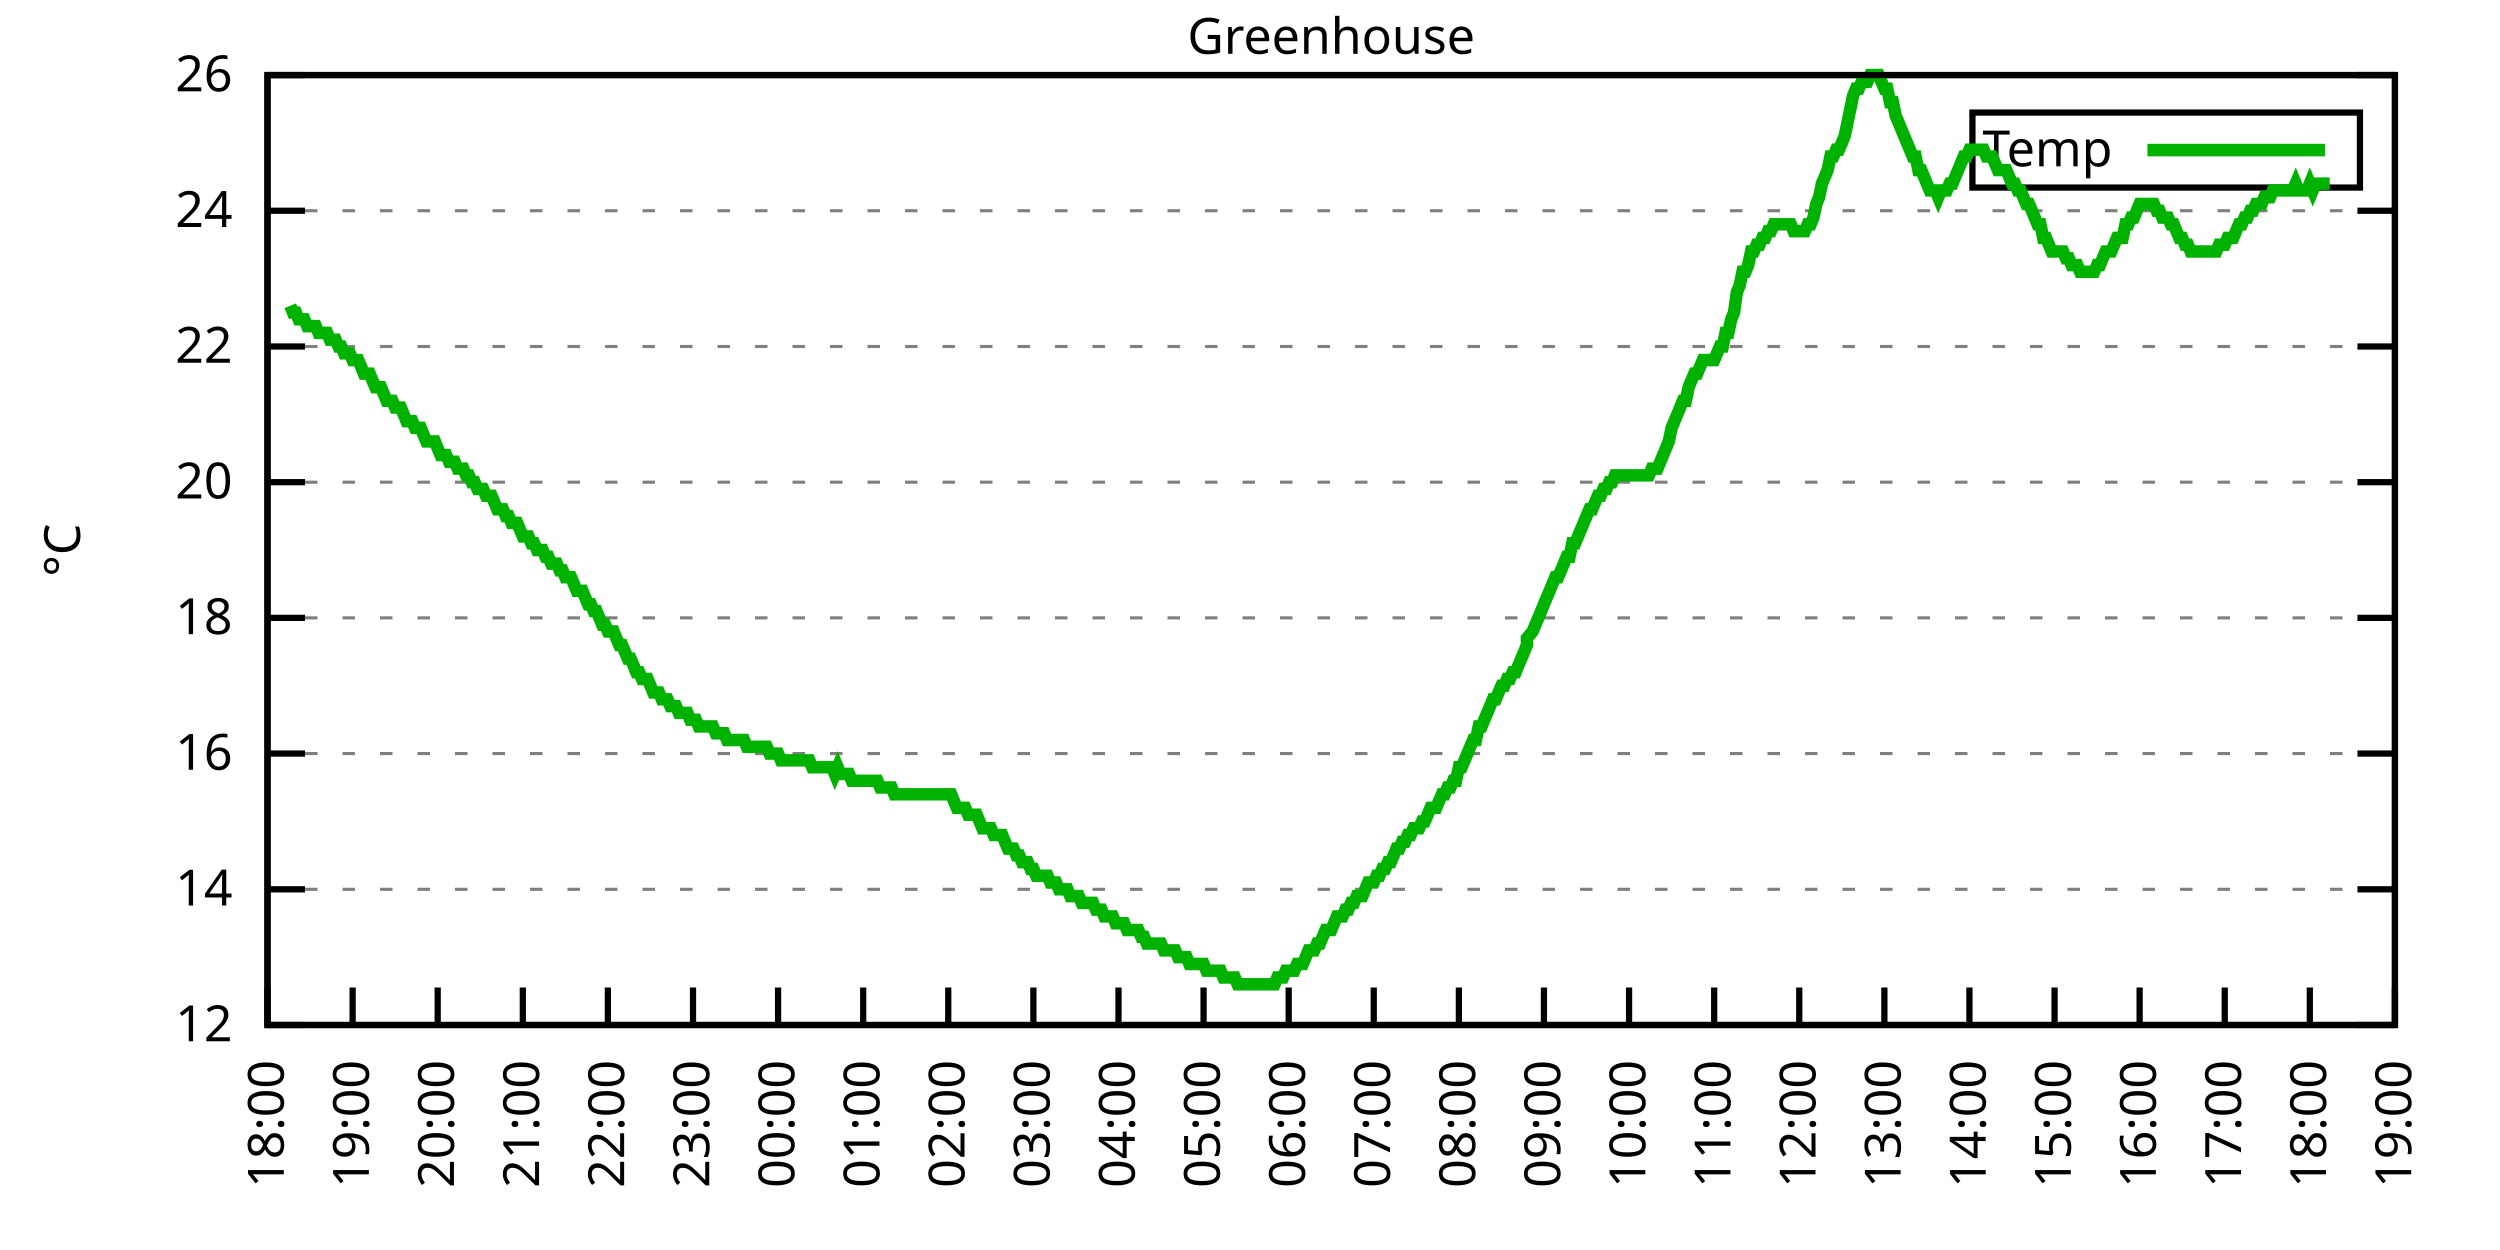
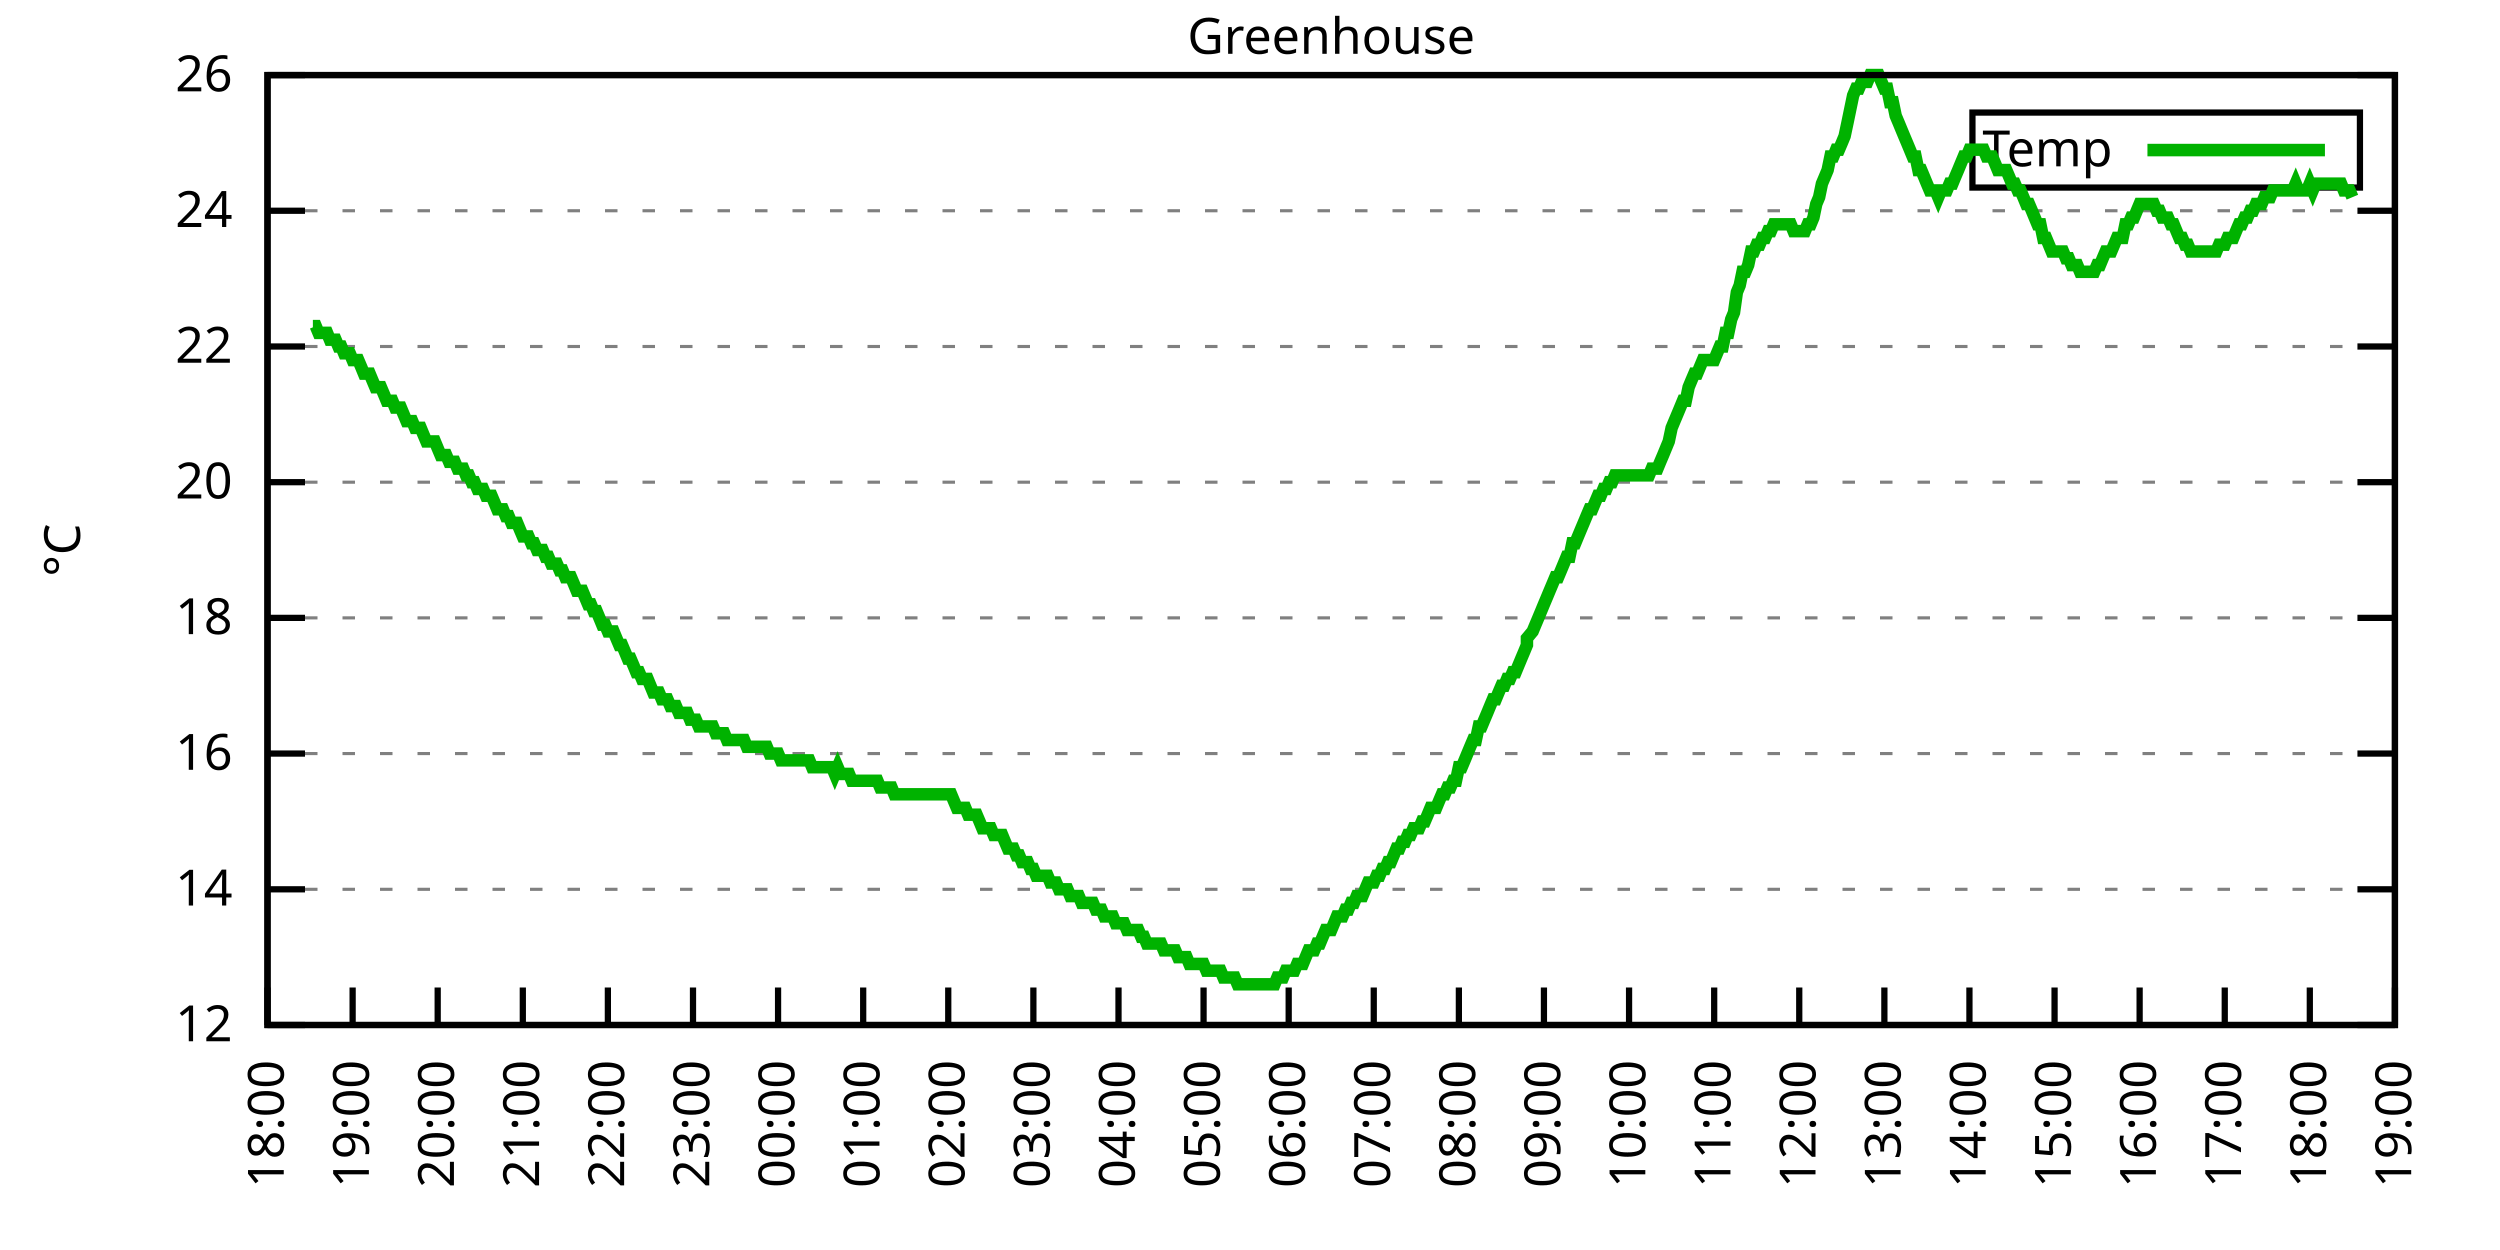
<svg xmlns="http://www.w3.org/2000/svg" xmlns:xlink="http://www.w3.org/1999/xlink" width="400" height="200" viewBox="0 0 400 200">
  <g id="gnuplot_canvas">
    <rect x="0" y="0" width="400" height="200" fill="none" />
    <defs>
      <circle id="gpDot" r="0.5" stroke-width="0.5" stroke="currentColor" />
      <path id="gpPt0" stroke-width="0.333" stroke="currentColor" d="M-1,0 h2 M0,-1 v2" />
      <path id="gpPt1" stroke-width="0.333" stroke="currentColor" d="M-1,-1 L1,1 M1,-1 L-1,1" />
      <path id="gpPt2" stroke-width="0.333" stroke="currentColor" d="M-1,0 L1,0 M0,-1 L0,1 M-1,-1 L1,1 M-1,1 L1,-1" />
      <rect id="gpPt3" stroke-width="0.333" stroke="currentColor" x="-1" y="-1" width="2" height="2" />
      <rect id="gpPt4" stroke-width="0.333" stroke="currentColor" fill="currentColor" x="-1" y="-1" width="2" height="2" />
      <circle id="gpPt5" stroke-width="0.333" stroke="currentColor" cx="0" cy="0" r="1" />
      <use xlink:href="#gpPt5" id="gpPt6" fill="currentColor" stroke="none" />
      <path id="gpPt7" stroke-width="0.333" stroke="currentColor" d="M0,-1.33 L-1.33,0.67 L1.33,0.67 z" />
      <use xlink:href="#gpPt7" id="gpPt8" fill="currentColor" stroke="none" />
      <use xlink:href="#gpPt7" id="gpPt9" stroke="currentColor" transform="rotate(180)" />
      <use xlink:href="#gpPt9" id="gpPt10" fill="currentColor" stroke="none" />
      <use xlink:href="#gpPt3" id="gpPt11" stroke="currentColor" transform="rotate(45)" />
      <use xlink:href="#gpPt11" id="gpPt12" fill="currentColor" stroke="none" />
      <path id="gpPt13" stroke-width="0.333" stroke="currentColor" d="M0,1.330 L1.265,0.411 L0.782,-1.067 L-0.782,-1.076 L-1.265,0.411 z" />
      <use xlink:href="#gpPt13" id="gpPt14" fill="currentColor" stroke="none" />
      <filter id="textbox" filterUnits="objectBoundingBox" x="0" y="0" height="1" width="1">
        <feFlood flood-color="white" flood-opacity="1" result="bgnd" />
        <feComposite in="SourceGraphic" in2="bgnd" operator="atop" />
      </filter>
      <filter id="greybox" filterUnits="objectBoundingBox" x="0" y="0" height="1" width="1">
        <feFlood flood-color="lightgrey" flood-opacity="1" result="grey" />
        <feComposite in="SourceGraphic" in2="grey" operator="atop" />
      </filter>
    </defs>
    <g fill="none" color="white" stroke="currentColor" stroke-width="1.00" stroke-linecap="butt" stroke-linejoin="miter">
</g>
    <g fill="none" color="black" stroke="currentColor" stroke-width="1.00" stroke-linecap="butt" stroke-linejoin="miter">
      <g stroke="none" shape-rendering="crispEdges">
        <polygon fill="rgb(255, 255, 255)" points="42.80,164.00 383.18,164.00 383.18,12.02 42.80,12.02 " />
      </g>
    </g>
    <g fill="none" color="black" stroke="currentColor" stroke-width="1.00" stroke-linecap="butt" stroke-linejoin="miter">
</g>
    <g fill="none" color="black" stroke="black" stroke-width="0.50" stroke-linecap="butt" stroke-linejoin="miter">
</g>
    <g fill="none" color="gray" stroke="currentColor" stroke-width="0.50" stroke-linecap="butt" stroke-linejoin="miter">
      <path stroke="gray" stroke-dasharray="2,4" class="gridline" d="M42.80,164.00 L383.19,164.00  " />
    </g>
    <g fill="none" color="gray" stroke="gray" stroke-width="1.00" stroke-linecap="butt" stroke-linejoin="miter">
</g>
    <g fill="none" color="black" stroke="currentColor" stroke-width="1.00" stroke-linecap="butt" stroke-linejoin="miter">
      <path stroke="black" d="M42.80,164.00 L48.80,164.00 M383.19,164.00 L377.19,164.00  " />
      <g transform="translate(37.20,166.60)" stroke="none" fill="black" font-family="Sans" font-size="8.00" text-anchor="end">
        <text>
          <tspan font-family="Sans"> 12</tspan>
        </text>
      </g>
    </g>
    <g fill="none" color="black" stroke="currentColor" stroke-width="1.00" stroke-linecap="butt" stroke-linejoin="miter">
</g>
    <g fill="none" color="black" stroke="black" stroke-width="0.50" stroke-linecap="butt" stroke-linejoin="miter">
</g>
    <g fill="none" color="gray" stroke="currentColor" stroke-width="0.50" stroke-linecap="butt" stroke-linejoin="miter">
      <path stroke="gray" stroke-dasharray="2,4" class="gridline" d="M42.80,142.29 L383.19,142.29  " />
    </g>
    <g fill="none" color="gray" stroke="gray" stroke-width="1.00" stroke-linecap="butt" stroke-linejoin="miter">
</g>
    <g fill="none" color="black" stroke="currentColor" stroke-width="1.00" stroke-linecap="butt" stroke-linejoin="miter">
      <path stroke="black" d="M42.80,142.29 L48.80,142.29 M383.19,142.29 L377.19,142.29  " />
      <g transform="translate(37.20,144.89)" stroke="none" fill="black" font-family="Sans" font-size="8.00" text-anchor="end">
        <text>
          <tspan font-family="Sans"> 14</tspan>
        </text>
      </g>
    </g>
    <g fill="none" color="black" stroke="currentColor" stroke-width="1.00" stroke-linecap="butt" stroke-linejoin="miter">
</g>
    <g fill="none" color="black" stroke="black" stroke-width="0.50" stroke-linecap="butt" stroke-linejoin="miter">
</g>
    <g fill="none" color="gray" stroke="currentColor" stroke-width="0.50" stroke-linecap="butt" stroke-linejoin="miter">
      <path stroke="gray" stroke-dasharray="2,4" class="gridline" d="M42.80,120.57 L383.19,120.57  " />
    </g>
    <g fill="none" color="gray" stroke="gray" stroke-width="1.00" stroke-linecap="butt" stroke-linejoin="miter">
</g>
    <g fill="none" color="black" stroke="currentColor" stroke-width="1.00" stroke-linecap="butt" stroke-linejoin="miter">
      <path stroke="black" d="M42.80,120.57 L48.80,120.57 M383.19,120.57 L377.19,120.57  " />
      <g transform="translate(37.20,123.17)" stroke="none" fill="black" font-family="Sans" font-size="8.00" text-anchor="end">
        <text>
          <tspan font-family="Sans"> 16</tspan>
        </text>
      </g>
    </g>
    <g fill="none" color="black" stroke="currentColor" stroke-width="1.00" stroke-linecap="butt" stroke-linejoin="miter">
</g>
    <g fill="none" color="black" stroke="black" stroke-width="0.50" stroke-linecap="butt" stroke-linejoin="miter">
</g>
    <g fill="none" color="gray" stroke="currentColor" stroke-width="0.50" stroke-linecap="butt" stroke-linejoin="miter">
      <path stroke="gray" stroke-dasharray="2,4" class="gridline" d="M42.80,98.86 L383.19,98.86  " />
    </g>
    <g fill="none" color="gray" stroke="gray" stroke-width="1.00" stroke-linecap="butt" stroke-linejoin="miter">
</g>
    <g fill="none" color="black" stroke="currentColor" stroke-width="1.00" stroke-linecap="butt" stroke-linejoin="miter">
      <path stroke="black" d="M42.80,98.86 L48.80,98.86 M383.19,98.86 L377.19,98.86  " />
      <g transform="translate(37.20,101.46)" stroke="none" fill="black" font-family="Sans" font-size="8.00" text-anchor="end">
        <text>
          <tspan font-family="Sans"> 18</tspan>
        </text>
      </g>
    </g>
    <g fill="none" color="black" stroke="currentColor" stroke-width="1.00" stroke-linecap="butt" stroke-linejoin="miter">
</g>
    <g fill="none" color="black" stroke="black" stroke-width="0.50" stroke-linecap="butt" stroke-linejoin="miter">
</g>
    <g fill="none" color="gray" stroke="currentColor" stroke-width="0.50" stroke-linecap="butt" stroke-linejoin="miter">
      <path stroke="gray" stroke-dasharray="2,4" class="gridline" d="M42.80,77.15 L383.19,77.15  " />
    </g>
    <g fill="none" color="gray" stroke="gray" stroke-width="1.00" stroke-linecap="butt" stroke-linejoin="miter">
</g>
    <g fill="none" color="black" stroke="currentColor" stroke-width="1.00" stroke-linecap="butt" stroke-linejoin="miter">
      <path stroke="black" d="M42.80,77.15 L48.80,77.15 M383.19,77.15 L377.19,77.15  " />
      <g transform="translate(37.20,79.75)" stroke="none" fill="black" font-family="Sans" font-size="8.00" text-anchor="end">
        <text>
          <tspan font-family="Sans"> 20</tspan>
        </text>
      </g>
    </g>
    <g fill="none" color="black" stroke="currentColor" stroke-width="1.00" stroke-linecap="butt" stroke-linejoin="miter">
</g>
    <g fill="none" color="black" stroke="black" stroke-width="0.50" stroke-linecap="butt" stroke-linejoin="miter">
</g>
    <g fill="none" color="gray" stroke="currentColor" stroke-width="0.50" stroke-linecap="butt" stroke-linejoin="miter">
      <path stroke="gray" stroke-dasharray="2,4" class="gridline" d="M42.80,55.44 L383.19,55.44  " />
    </g>
    <g fill="none" color="gray" stroke="gray" stroke-width="1.00" stroke-linecap="butt" stroke-linejoin="miter">
</g>
    <g fill="none" color="black" stroke="currentColor" stroke-width="1.00" stroke-linecap="butt" stroke-linejoin="miter">
      <path stroke="black" d="M42.80,55.44 L48.80,55.44 M383.19,55.44 L377.19,55.44  " />
      <g transform="translate(37.20,58.04)" stroke="none" fill="black" font-family="Sans" font-size="8.00" text-anchor="end">
        <text>
          <tspan font-family="Sans"> 22</tspan>
        </text>
      </g>
    </g>
    <g fill="none" color="black" stroke="currentColor" stroke-width="1.00" stroke-linecap="butt" stroke-linejoin="miter">
</g>
    <g fill="none" color="black" stroke="black" stroke-width="0.50" stroke-linecap="butt" stroke-linejoin="miter">
</g>
    <g fill="none" color="gray" stroke="currentColor" stroke-width="0.50" stroke-linecap="butt" stroke-linejoin="miter">
      <path stroke="gray" stroke-dasharray="2,4" class="gridline" d="M42.80,33.72 L383.19,33.72  " />
    </g>
    <g fill="none" color="gray" stroke="gray" stroke-width="1.00" stroke-linecap="butt" stroke-linejoin="miter">
</g>
    <g fill="none" color="black" stroke="currentColor" stroke-width="1.00" stroke-linecap="butt" stroke-linejoin="miter">
      <path stroke="black" d="M42.80,33.72 L48.80,33.72 M383.19,33.72 L377.19,33.72  " />
      <g transform="translate(37.20,36.32)" stroke="none" fill="black" font-family="Sans" font-size="8.00" text-anchor="end">
        <text>
          <tspan font-family="Sans"> 24</tspan>
        </text>
      </g>
    </g>
    <g fill="none" color="black" stroke="currentColor" stroke-width="1.00" stroke-linecap="butt" stroke-linejoin="miter">
</g>
    <g fill="none" color="black" stroke="black" stroke-width="0.50" stroke-linecap="butt" stroke-linejoin="miter">
</g>
    <g fill="none" color="gray" stroke="currentColor" stroke-width="0.50" stroke-linecap="butt" stroke-linejoin="miter">
      <path stroke="gray" stroke-dasharray="2,4" class="gridline" d="M42.80,12.01 L383.19,12.01  " />
    </g>
    <g fill="none" color="gray" stroke="gray" stroke-width="1.00" stroke-linecap="butt" stroke-linejoin="miter">
</g>
    <g fill="none" color="black" stroke="currentColor" stroke-width="1.00" stroke-linecap="butt" stroke-linejoin="miter">
      <path stroke="black" d="M42.80,12.01 L48.80,12.01 M383.19,12.01 L377.19,12.01  " />
      <g transform="translate(37.20,14.61)" stroke="none" fill="black" font-family="Sans" font-size="8.00" text-anchor="end">
        <text>
          <tspan font-family="Sans"> 26</tspan>
        </text>
      </g>
    </g>
    <g fill="none" color="black" stroke="currentColor" stroke-width="1.00" stroke-linecap="butt" stroke-linejoin="miter">
      <path stroke="black" d="M42.80,164.00 L42.80,158.00  " />
      <g transform="translate(45.40,169.60) rotate(270.00)" stroke="none" fill="black" font-family="Sans" font-size="8.00" text-anchor="end">
        <text>
          <tspan font-family="Sans">18:00</tspan>
        </text>
      </g>
    </g>
    <g fill="none" color="black" stroke="currentColor" stroke-width="1.00" stroke-linecap="butt" stroke-linejoin="miter">
      <path stroke="black" d="M56.42,164.00 L56.42,158.00  " />
      <g transform="translate(59.02,169.60) rotate(270.00)" stroke="none" fill="black" font-family="Sans" font-size="8.00" text-anchor="end">
        <text>
          <tspan font-family="Sans">19:00</tspan>
        </text>
      </g>
    </g>
    <g fill="none" color="black" stroke="currentColor" stroke-width="1.00" stroke-linecap="butt" stroke-linejoin="miter">
      <path stroke="black" d="M70.03,164.00 L70.03,158.00  " />
      <g transform="translate(72.63,169.60) rotate(270.00)" stroke="none" fill="black" font-family="Sans" font-size="8.00" text-anchor="end">
        <text>
          <tspan font-family="Sans">20:00</tspan>
        </text>
      </g>
    </g>
    <g fill="none" color="black" stroke="currentColor" stroke-width="1.00" stroke-linecap="butt" stroke-linejoin="miter">
      <path stroke="black" d="M83.65,164.00 L83.65,158.00  " />
      <g transform="translate(86.25,169.60) rotate(270.00)" stroke="none" fill="black" font-family="Sans" font-size="8.00" text-anchor="end">
        <text>
          <tspan font-family="Sans">21:00</tspan>
        </text>
      </g>
    </g>
    <g fill="none" color="black" stroke="currentColor" stroke-width="1.00" stroke-linecap="butt" stroke-linejoin="miter">
      <path stroke="black" d="M97.26,164.00 L97.26,158.00  " />
      <g transform="translate(99.86,169.60) rotate(270.00)" stroke="none" fill="black" font-family="Sans" font-size="8.00" text-anchor="end">
        <text>
          <tspan font-family="Sans">22:00</tspan>
        </text>
      </g>
    </g>
    <g fill="none" color="black" stroke="currentColor" stroke-width="1.00" stroke-linecap="butt" stroke-linejoin="miter">
      <path stroke="black" d="M110.88,164.00 L110.88,158.00  " />
      <g transform="translate(113.48,169.60) rotate(270.00)" stroke="none" fill="black" font-family="Sans" font-size="8.00" text-anchor="end">
        <text>
          <tspan font-family="Sans">23:00</tspan>
        </text>
      </g>
    </g>
    <g fill="none" color="black" stroke="currentColor" stroke-width="1.00" stroke-linecap="butt" stroke-linejoin="miter">
      <path stroke="black" d="M124.49,164.00 L124.49,158.00  " />
      <g transform="translate(127.09,169.60) rotate(270.00)" stroke="none" fill="black" font-family="Sans" font-size="8.00" text-anchor="end">
        <text>
          <tspan font-family="Sans">00:00</tspan>
        </text>
      </g>
    </g>
    <g fill="none" color="black" stroke="currentColor" stroke-width="1.00" stroke-linecap="butt" stroke-linejoin="miter">
      <path stroke="black" d="M138.11,164.00 L138.11,158.00  " />
      <g transform="translate(140.71,169.60) rotate(270.00)" stroke="none" fill="black" font-family="Sans" font-size="8.00" text-anchor="end">
        <text>
          <tspan font-family="Sans">01:00</tspan>
        </text>
      </g>
    </g>
    <g fill="none" color="black" stroke="currentColor" stroke-width="1.00" stroke-linecap="butt" stroke-linejoin="miter">
      <path stroke="black" d="M151.72,164.00 L151.72,158.00  " />
      <g transform="translate(154.32,169.60) rotate(270.00)" stroke="none" fill="black" font-family="Sans" font-size="8.00" text-anchor="end">
        <text>
          <tspan font-family="Sans">02:00</tspan>
        </text>
      </g>
    </g>
    <g fill="none" color="black" stroke="currentColor" stroke-width="1.00" stroke-linecap="butt" stroke-linejoin="miter">
      <path stroke="black" d="M165.34,164.00 L165.34,158.00  " />
      <g transform="translate(167.94,169.60) rotate(270.00)" stroke="none" fill="black" font-family="Sans" font-size="8.00" text-anchor="end">
        <text>
          <tspan font-family="Sans">03:00</tspan>
        </text>
      </g>
    </g>
    <g fill="none" color="black" stroke="currentColor" stroke-width="1.00" stroke-linecap="butt" stroke-linejoin="miter">
      <path stroke="black" d="M178.96,164.00 L178.96,158.00  " />
      <g transform="translate(181.56,169.60) rotate(270.00)" stroke="none" fill="black" font-family="Sans" font-size="8.00" text-anchor="end">
        <text>
          <tspan font-family="Sans">04:00</tspan>
        </text>
      </g>
    </g>
    <g fill="none" color="black" stroke="currentColor" stroke-width="1.00" stroke-linecap="butt" stroke-linejoin="miter">
      <path stroke="black" d="M192.57,164.00 L192.57,158.00  " />
      <g transform="translate(195.17,169.60) rotate(270.00)" stroke="none" fill="black" font-family="Sans" font-size="8.00" text-anchor="end">
        <text>
          <tspan font-family="Sans">05:00</tspan>
        </text>
      </g>
    </g>
    <g fill="none" color="black" stroke="currentColor" stroke-width="1.00" stroke-linecap="butt" stroke-linejoin="miter">
      <path stroke="black" d="M206.19,164.00 L206.19,158.00  " />
      <g transform="translate(208.79,169.60) rotate(270.00)" stroke="none" fill="black" font-family="Sans" font-size="8.00" text-anchor="end">
        <text>
          <tspan font-family="Sans">06:00</tspan>
        </text>
      </g>
    </g>
    <g fill="none" color="black" stroke="currentColor" stroke-width="1.00" stroke-linecap="butt" stroke-linejoin="miter">
      <path stroke="black" d="M219.80,164.00 L219.80,158.00  " />
      <g transform="translate(222.40,169.60) rotate(270.00)" stroke="none" fill="black" font-family="Sans" font-size="8.00" text-anchor="end">
        <text>
          <tspan font-family="Sans">07:00</tspan>
        </text>
      </g>
    </g>
    <g fill="none" color="black" stroke="currentColor" stroke-width="1.00" stroke-linecap="butt" stroke-linejoin="miter">
      <path stroke="black" d="M233.42,164.00 L233.42,158.00  " />
      <g transform="translate(236.02,169.60) rotate(270.00)" stroke="none" fill="black" font-family="Sans" font-size="8.00" text-anchor="end">
        <text>
          <tspan font-family="Sans">08:00</tspan>
        </text>
      </g>
    </g>
    <g fill="none" color="black" stroke="currentColor" stroke-width="1.00" stroke-linecap="butt" stroke-linejoin="miter">
      <path stroke="black" d="M247.03,164.00 L247.03,158.00  " />
      <g transform="translate(249.63,169.60) rotate(270.00)" stroke="none" fill="black" font-family="Sans" font-size="8.00" text-anchor="end">
        <text>
          <tspan font-family="Sans">09:00</tspan>
        </text>
      </g>
    </g>
    <g fill="none" color="black" stroke="currentColor" stroke-width="1.00" stroke-linecap="butt" stroke-linejoin="miter">
      <path stroke="black" d="M260.65,164.00 L260.65,158.00  " />
      <g transform="translate(263.25,169.60) rotate(270.00)" stroke="none" fill="black" font-family="Sans" font-size="8.00" text-anchor="end">
        <text>
          <tspan font-family="Sans">10:00</tspan>
        </text>
      </g>
    </g>
    <g fill="none" color="black" stroke="currentColor" stroke-width="1.00" stroke-linecap="butt" stroke-linejoin="miter">
      <path stroke="black" d="M274.27,164.00 L274.27,158.00  " />
      <g transform="translate(276.87,169.60) rotate(270.00)" stroke="none" fill="black" font-family="Sans" font-size="8.00" text-anchor="end">
        <text>
          <tspan font-family="Sans">11:00</tspan>
        </text>
      </g>
    </g>
    <g fill="none" color="black" stroke="currentColor" stroke-width="1.00" stroke-linecap="butt" stroke-linejoin="miter">
      <path stroke="black" d="M287.88,164.00 L287.88,158.00  " />
      <g transform="translate(290.48,169.60) rotate(270.00)" stroke="none" fill="black" font-family="Sans" font-size="8.00" text-anchor="end">
        <text>
          <tspan font-family="Sans">12:00</tspan>
        </text>
      </g>
    </g>
    <g fill="none" color="black" stroke="currentColor" stroke-width="1.00" stroke-linecap="butt" stroke-linejoin="miter">
      <path stroke="black" d="M301.50,164.00 L301.50,158.00  " />
      <g transform="translate(304.10,169.60) rotate(270.00)" stroke="none" fill="black" font-family="Sans" font-size="8.00" text-anchor="end">
        <text>
          <tspan font-family="Sans">13:00</tspan>
        </text>
      </g>
    </g>
    <g fill="none" color="black" stroke="currentColor" stroke-width="1.00" stroke-linecap="butt" stroke-linejoin="miter">
      <path stroke="black" d="M315.11,164.00 L315.11,158.00  " />
      <g transform="translate(317.71,169.60) rotate(270.00)" stroke="none" fill="black" font-family="Sans" font-size="8.00" text-anchor="end">
        <text>
          <tspan font-family="Sans">14:00</tspan>
        </text>
      </g>
    </g>
    <g fill="none" color="black" stroke="currentColor" stroke-width="1.00" stroke-linecap="butt" stroke-linejoin="miter">
      <path stroke="black" d="M328.73,164.00 L328.73,158.00  " />
      <g transform="translate(331.33,169.60) rotate(270.00)" stroke="none" fill="black" font-family="Sans" font-size="8.00" text-anchor="end">
        <text>
          <tspan font-family="Sans">15:00</tspan>
        </text>
      </g>
    </g>
    <g fill="none" color="black" stroke="currentColor" stroke-width="1.00" stroke-linecap="butt" stroke-linejoin="miter">
      <path stroke="black" d="M342.34,164.00 L342.34,158.00  " />
      <g transform="translate(344.94,169.60) rotate(270.00)" stroke="none" fill="black" font-family="Sans" font-size="8.00" text-anchor="end">
        <text>
          <tspan font-family="Sans">16:00</tspan>
        </text>
      </g>
    </g>
    <g fill="none" color="black" stroke="currentColor" stroke-width="1.00" stroke-linecap="butt" stroke-linejoin="miter">
      <path stroke="black" d="M355.96,164.00 L355.96,158.00  " />
      <g transform="translate(358.56,169.60) rotate(270.00)" stroke="none" fill="black" font-family="Sans" font-size="8.00" text-anchor="end">
        <text>
          <tspan font-family="Sans">17:00</tspan>
        </text>
      </g>
    </g>
    <g fill="none" color="black" stroke="currentColor" stroke-width="1.00" stroke-linecap="butt" stroke-linejoin="miter">
      <path stroke="black" d="M369.57,164.00 L369.57,158.00  " />
      <g transform="translate(372.17,169.60) rotate(270.00)" stroke="none" fill="black" font-family="Sans" font-size="8.00" text-anchor="end">
        <text>
          <tspan font-family="Sans">18:00</tspan>
        </text>
      </g>
    </g>
    <g fill="none" color="black" stroke="currentColor" stroke-width="1.00" stroke-linecap="butt" stroke-linejoin="miter">
      <path stroke="black" d="M383.19,164.00 L383.19,158.00  " />
      <g transform="translate(385.79,169.60) rotate(270.00)" stroke="none" fill="black" font-family="Sans" font-size="8.00" text-anchor="end">
        <text>
          <tspan font-family="Sans">19:00</tspan>
        </text>
      </g>
    </g>
    <g fill="none" color="black" stroke="currentColor" stroke-width="1.00" stroke-linecap="butt" stroke-linejoin="miter">
</g>
    <g fill="none" color="black" stroke="currentColor" stroke-width="1.00" stroke-linecap="butt" stroke-linejoin="miter">
      <path stroke="black" d="M42.80,12.01 L42.80,164.00 L383.19,164.00 L383.19,12.01 L42.80,12.01 Z  " />
    </g>
    <g fill="none" color="black" stroke="currentColor" stroke-width="1.00" stroke-linecap="butt" stroke-linejoin="miter">
</g>
    <g fill="none" color="black" stroke="currentColor" stroke-width="1.00" stroke-linecap="butt" stroke-linejoin="miter">
      <path stroke="black" d="M315.59,30.01 L315.59,18.01 L377.59,18.01 L377.59,30.01 L315.59,30.01 Z  " />
    </g>
    <g id="Greenhouse_plot_1">
      <g fill="none" color="white" stroke="black" stroke-width="2.00" stroke-linecap="butt" stroke-linejoin="miter">
</g>
      <g fill="none" color="black" stroke="currentColor" stroke-width="2.00" stroke-linecap="butt" stroke-linejoin="miter">
        <g transform="translate(337.99,26.61)" stroke="none" fill="black" font-family="Sans" font-size="8.00" text-anchor="end">
          <text>
            <tspan font-family="Sans">Temp</tspan>
          </text>
        </g>
      </g>
      <g fill="none" color="black" stroke="currentColor" stroke-width="2.00" stroke-linecap="butt" stroke-linejoin="miter">
-         <path stroke="rgb(  0, 178,   0)" d="M343.59,24.01 L371.99,24.01 M46.43,48.92 L46.88,50.01 L47.34,50.01 L47.79,51.09 L48.25,51.09 L48.70,51.09   L49.15,52.18 L49.61,52.18 L50.06,52.18 L50.52,52.18 L50.97,53.26 L51.42,53.26 L51.88,53.26 L52.33,53.26   L52.78,54.35 L53.24,54.35 L53.69,54.35 L54.15,55.44 L54.60,55.44 L55.05,56.52 L55.51,56.52 L55.96,56.52   L56.42,57.61 L56.87,57.61 L57.32,57.61 L57.78,58.69 L58.23,59.78 L58.68,59.78 L59.14,59.78 L59.59,60.86   L60.05,61.95 L60.50,61.95 L60.95,61.95 L61.41,63.04 L61.86,64.12 L62.32,64.12 L62.77,64.12 L63.22,65.21   L63.68,65.21 L64.13,65.21 L64.58,66.29 L65.04,67.38 L65.49,67.38 L65.95,67.38 L66.40,68.46 L66.85,68.46   L67.31,68.46 L67.76,69.55 L68.22,70.63 L68.67,70.63 L69.12,70.63 L69.58,70.63 L70.03,71.72 L70.49,72.81   L70.94,72.81 L71.39,72.81 L71.85,73.89 L72.30,73.89 L72.75,73.89 L73.21,74.98 L73.66,74.98 L74.12,74.98   L74.57,76.06 L75.02,76.06 L75.48,77.15 L75.93,77.15 L76.39,78.23 L76.84,78.23 L77.29,78.23 L77.75,79.32   L78.20,79.32 L78.65,79.32 L79.11,80.41 L79.56,81.49 L80.02,81.49 L80.47,81.49 L80.92,82.58 L81.38,82.58   L81.83,83.66 L82.29,83.66 L82.74,83.66 L83.19,84.75 L83.65,85.83 L84.10,85.83 L84.55,85.83 L85.01,86.92   L85.46,86.92 L85.92,88.00 L86.37,88.00 L86.82,88.00 L87.28,89.09 L87.73,89.09 L88.19,90.18 L88.64,90.18   L89.09,90.18 L89.55,91.26 L90.00,91.26 L90.45,92.35 L90.91,92.35 L91.36,92.35 L91.82,93.43 L92.27,94.52   L92.72,94.52 L93.18,94.52 L93.63,95.60 L94.09,96.69 L94.54,96.69 L94.99,97.78 L95.45,97.78 L95.90,98.86   L96.35,99.95 L96.81,99.95 L97.26,101.03 L97.72,101.03 L98.17,101.03 L98.62,102.12 L99.08,103.20 L99.53,103.20   L99.99,104.29 L100.44,105.38 L100.89,105.38 L101.35,106.46 L101.80,107.55 L102.25,107.55 L102.71,108.63 L103.16,108.63   L103.62,108.63 L104.07,109.72 L104.52,110.80 L104.98,110.80 L105.43,110.80 L105.89,111.89 L106.34,111.89 L106.79,111.89   L107.25,112.97 L107.70,112.97 L108.15,112.97 L108.61,114.06 L109.06,114.06 L109.52,114.06 L109.97,114.06 L110.42,115.15   L110.88,115.15 L111.33,115.15 L111.79,116.23 L112.24,116.23 L112.69,116.23 L113.15,116.23 L113.60,116.23 L114.05,116.23   L114.51,117.32 L114.96,117.32 L115.42,117.32 L115.87,117.32 L116.32,118.40 L116.78,118.40 L117.23,118.40 L117.69,118.40   L118.14,118.40 L118.59,118.40 L119.05,118.40 L119.50,119.49 L119.96,119.49 L120.41,119.49 L120.86,119.49 L121.32,119.49   L121.77,119.49 L122.22,119.49 L122.68,119.49 L123.13,120.57 L123.59,120.57 L124.04,120.57 L124.49,120.57 L124.95,121.66   L125.40,121.66 L125.86,121.66 L126.31,121.66 L126.76,121.66 L127.22,121.66 L127.67,121.66 L128.12,121.66 L128.58,121.66   L129.03,121.66 L129.49,121.66 L129.94,122.75 L130.39,122.75 L130.85,122.75 L131.30,122.75 L131.76,122.75 L132.21,122.75   L132.66,122.75 L133.12,122.75 L133.57,123.83 L134.02,122.75 L134.48,123.83 L134.93,123.83 L135.39,123.83 L135.84,123.83   L136.29,124.92 L136.75,124.92 L137.20,124.92 L137.66,124.92 L138.11,124.92 L138.56,124.92 L139.02,124.92 L139.47,124.92   L139.92,124.92 L140.38,124.92 L140.83,126.00 L141.29,126.00 L141.74,126.00 L142.19,126.00 L142.65,126.00 L143.10,127.09   L143.56,127.09 L144.01,127.09 L144.46,127.09 L144.92,127.09 L145.37,127.09 L145.82,127.09 L146.28,127.09 L146.73,127.09   L147.19,127.09 L147.64,127.09 L148.09,127.09 L148.55,127.09 L149.00,127.09 L149.46,127.09 L149.91,127.09 L150.36,127.09   L150.82,127.09 L151.27,127.09 L151.72,127.09 L152.18,127.09 L152.63,128.17 L153.09,129.26 L153.54,129.26 L153.99,129.26   L154.45,129.26 L154.90,130.35 L155.36,130.35 L155.81,130.35 L156.26,130.35 L156.72,131.43 L157.17,132.52 L157.62,132.52   L158.08,132.52 L158.53,132.52 L158.99,133.60 L159.44,133.60 L159.89,133.60 L160.35,133.60 L160.80,134.69 L161.26,135.77   L161.71,135.77 L162.16,135.77 L162.62,136.86 L163.07,136.86 L163.52,137.94 L163.98,137.94 L164.43,137.94 L164.89,139.03   L165.34,139.03 L165.79,140.12 L166.25,140.12 L166.70,140.12 L167.16,140.12 L167.61,140.12 L168.06,141.20 L168.52,141.20   L168.97,141.20 L169.43,142.29 L169.88,142.29 L170.33,142.29 L170.79,142.29 L171.24,143.37 L171.69,143.37 L172.15,143.37   L172.60,143.37 L173.06,144.46 L173.51,144.46 L173.96,144.46 L174.42,144.46 L174.87,144.46 L175.33,145.54 L175.78,145.54   L176.23,145.54 L176.69,146.63 L177.14,146.63 L177.59,146.63 L178.05,146.63 L178.50,147.72 L178.96,147.72 L179.41,147.72   L179.86,147.72 L180.32,148.80 L180.77,148.80 L181.23,148.80 L181.68,148.80 L182.13,148.80 L182.59,149.89 L183.04,149.89   L183.49,150.97 L183.95,150.97 L184.40,150.97 L184.86,150.97 L185.31,150.97 L185.76,150.97 L186.22,152.06 L186.67,152.06   L187.13,152.06 L187.58,152.06 L188.03,152.06 L188.49,153.14 L188.94,153.14 L189.39,153.14 L189.85,153.14 L190.30,154.23   L190.76,154.23 L191.21,154.23 L191.66,154.23 L192.12,154.23 L192.57,154.23 L193.03,155.31 L193.48,155.31 L193.93,155.31   L194.39,155.31 L194.84,155.31 L195.29,155.31 L195.75,156.40 L196.20,156.40 L196.66,156.40 L197.11,156.40 L197.56,156.40   L198.02,157.49 L198.47,157.49 L198.93,157.49 L199.38,157.49 L199.83,157.49 L200.29,157.49 L200.74,157.49 L201.19,157.49   L201.65,157.49 L202.10,157.49 L202.56,157.49 L203.01,157.49 L203.46,157.49 L203.92,157.49 L204.37,156.40 L204.83,156.40   L205.28,156.40 L205.73,155.31 L206.19,155.31 L206.64,155.31 L207.09,155.31 L207.55,154.23 L208.00,154.23 L208.46,154.23   L208.91,153.14 L209.36,152.06 L209.82,152.06 L210.27,152.06 L210.73,150.97 L211.18,150.97 L211.63,149.89 L212.09,148.80   L212.54,148.80 L213.00,148.80 L213.45,147.72 L213.90,146.63 L214.36,146.63 L214.81,146.63 L215.26,145.54 L215.72,145.54   L216.17,144.46 L216.63,144.46 L217.08,143.37 L217.53,143.37 L217.99,143.37 L218.44,142.29 L218.90,141.20 L219.35,141.20   L219.80,141.20 L220.26,140.12 L220.71,140.12 L221.16,139.03 L221.62,139.03 L222.07,137.94 L222.53,137.94 L222.98,136.86   L223.43,135.77 L223.89,135.77 L224.34,134.69 L224.80,134.69 L225.25,133.60 L225.70,133.60 L226.16,132.52 L226.61,132.52   L227.06,132.52 L227.52,131.43 L227.97,131.43 L228.43,130.35 L228.88,129.26 L229.33,129.26 L229.79,129.26 L230.24,128.17   L230.70,127.09 L231.15,127.09 L231.60,126.00 L232.06,126.00 L232.51,124.92 L232.96,124.92 L233.42,122.75 L233.87,122.75   L234.33,121.66 L234.78,120.57 L235.23,119.49 L235.69,118.40 L236.14,118.40 L236.60,116.23 L237.05,116.23 L237.50,115.15   L237.96,114.06 L238.41,112.97 L238.86,111.89 L239.32,111.89 L239.77,110.80 L240.23,109.72 L240.68,109.72 L241.13,108.63   L241.59,108.63 L242.04,107.55 L242.50,107.55 L242.95,106.46 L243.40,105.38 L243.86,104.29 L244.31,103.20 L244.31,102.12   L245.22,101.03 L245.67,99.95 L246.13,98.86 L246.58,97.78 L247.03,96.69 L247.49,95.60 L247.94,94.52 L248.40,93.43   L248.85,92.35 L249.30,92.35 L249.76,91.26 L250.21,90.18 L250.66,89.09 L251.12,89.09 L251.57,86.92 L252.03,86.92   L252.48,85.83 L252.93,84.75 L253.39,83.66 L253.84,82.58 L254.30,81.49 L254.75,81.49 L255.20,80.41 L255.66,79.32   L256.11,79.32 L256.56,78.23 L257.02,78.23 L257.47,77.15 L257.93,77.15 L258.38,76.06 L258.83,76.06 L259.29,76.06   L259.74,76.06 L260.20,76.06 L260.65,76.06 L261.10,76.06 L261.56,76.06 L262.01,76.06 L262.47,76.06 L262.92,76.06   L263.37,76.06 L263.83,76.06 L264.28,74.98 L264.73,74.98 L265.19,74.98 L265.64,73.89 L266.10,72.81 L266.55,71.72   L267.00,70.63 L267.46,68.46 L267.91,67.38 L268.37,66.29 L268.82,65.21 L269.27,64.12 L269.73,64.12 L270.18,61.95   L270.63,60.86 L271.09,59.78 L271.54,59.78 L272.00,58.69 L272.45,57.61 L272.90,57.61 L273.36,57.61 L273.81,57.61   L274.27,57.61 L274.72,56.52 L275.17,55.44 L275.63,55.44 L276.08,53.26 L276.53,53.26 L276.99,51.09 L277.44,50.01   L277.90,46.75 L278.35,45.66 L278.80,43.49 L279.26,43.49 L279.71,42.41 L280.17,40.24 L280.62,40.24 L281.07,39.15   L281.53,39.15 L281.98,38.07 L282.43,38.07 L282.89,36.98 L283.34,36.98 L283.80,35.89 L284.25,35.89 L284.70,35.89   L285.16,35.89 L285.61,35.89 L286.07,35.89 L286.52,35.89 L286.97,36.98 L287.43,36.98 L287.88,36.98 L288.33,36.98   L288.79,36.98 L289.24,35.89 L289.70,35.89 L290.15,34.81 L290.60,32.64 L291.06,31.55 L291.51,29.38 L291.97,28.29   L292.42,27.21 L292.87,25.04 L293.33,25.04 L293.78,23.95 L294.23,23.95 L294.69,22.87 L295.14,21.78 L295.60,19.61   L296.05,17.44 L296.50,15.27 L296.96,14.18 L297.41,14.18 L297.87,13.10 L298.32,13.10 L298.77,13.10 L299.23,12.01   L299.68,12.01 L300.13,12.01 L300.59,12.01 L301.04,13.10 L301.50,14.18 L301.95,14.18 L302.40,16.35 L302.86,16.35   L303.31,18.52 L303.77,19.61 L304.22,20.70 L304.67,21.78 L305.13,22.87 L305.58,23.95 L306.03,25.04 L306.49,25.04   L306.94,27.21 L307.40,27.21 L307.85,28.29 L308.30,29.38 L308.76,30.47 L309.21,30.47 L309.67,30.47 L310.12,31.55   L310.57,30.47 L311.03,30.47 L311.48,30.47 L311.94,29.38 L312.39,29.38 L312.84,28.29 L313.30,27.21 L313.75,26.12   L314.20,25.04 L314.66,25.04 L315.11,23.95 L315.57,23.95 L316.02,23.95 L316.47,23.95 L316.93,23.95 L317.38,23.95   L317.84,25.04 L318.29,25.04 L318.74,25.04 L319.20,26.12 L319.65,27.21 L320.10,27.21 L320.56,27.21 L321.01,27.21   L321.47,28.29 L321.92,29.38 L322.37,29.38 L322.83,30.47 L323.28,30.47 L323.74,31.55 L324.19,32.64 L324.64,32.64   L325.10,33.72 L325.55,34.81 L326.00,35.89 L326.46,35.89 L326.91,38.07 L327.37,38.07 L327.82,39.15 L328.27,40.24   L328.73,40.24 L329.18,40.24 L329.64,40.24 L330.09,40.24 L330.54,41.32 L331.00,41.32 L331.45,42.41 L331.90,42.41   L332.36,42.41 L332.81,43.49 L333.27,43.49 L333.72,43.49 L334.17,43.49 L334.63,43.49 L335.08,43.49 L335.54,42.41   L335.99,42.41 L336.44,41.32 L336.90,40.24 L337.35,40.24 L337.80,40.24 L338.26,39.15 L338.71,38.07 L339.17,38.07   L339.62,38.07 L340.07,35.89 L340.53,35.89 L340.98,34.81 L341.44,34.81 L341.89,33.72 L342.34,32.64 L342.80,32.64   L343.25,32.64 L343.70,32.64 L344.16,32.64 L344.61,32.64 L345.07,33.72 L345.52,33.72 L345.97,34.81 L346.43,34.81   L346.88,34.81 L347.34,35.89 L347.79,35.89 L348.24,36.98 L348.70,38.07 L349.15,38.07 L349.60,39.15 L350.06,39.15   L350.51,40.24 L350.97,40.24 L351.42,40.24 L351.87,40.24 L352.33,40.24 L352.78,40.24 L353.24,40.24 L353.69,40.24   L354.14,40.24 L354.60,40.24 L355.05,39.15 L355.50,39.15 L355.96,39.15 L356.41,38.07 L356.87,38.07 L357.32,38.07   L357.77,36.98 L358.23,35.89 L358.68,35.89 L359.14,34.81 L359.59,34.81 L360.04,33.72 L360.50,33.72 L360.95,32.64   L361.41,32.64 L361.86,32.64 L362.31,31.55 L362.77,31.55 L363.22,31.55 L363.67,30.47 L364.13,30.47 L364.58,30.47   L365.04,30.47 L365.49,30.47 L365.94,30.47 L366.40,30.47 L366.85,30.47 L367.31,29.38 L367.76,30.47 L368.21,30.47   L368.67,30.47 L369.12,30.47 L369.57,29.38 L370.03,30.47 L370.48,29.38 L370.94,29.38 L371.39,29.38 L371.84,29.38   L372.30,29.38 L372.75,29.38  " />
+         <path stroke="rgb(  0, 178,   0)" d="M343.59,24.01 L371.99,24.01 M50.06,52.18 L50.52,52.18 L50.97,53.26 L51.42,53.26 L51.88,53.26 L52.33,53.26   L52.78,54.35 L53.24,54.35 L53.69,54.35 L54.15,55.44 L54.60,55.44 L55.05,56.52 L55.51,56.52 L55.96,56.52   L56.42,57.61 L56.87,57.61 L57.32,57.61 L57.78,58.69 L58.23,59.78 L58.68,59.78 L59.14,59.78 L59.59,60.86   L60.05,61.95 L60.50,61.95 L60.95,61.95 L61.41,63.04 L61.86,64.12 L62.32,64.12 L62.77,64.12 L63.22,65.21   L63.68,65.21 L64.13,65.21 L64.58,66.29 L65.04,67.38 L65.49,67.38 L65.95,67.38 L66.40,68.46 L66.85,68.46   L67.31,68.46 L67.76,69.55 L68.22,70.63 L68.67,70.63 L69.12,70.63 L69.58,70.63 L70.03,71.72 L70.49,72.81   L70.94,72.81 L71.39,72.81 L71.85,73.89 L72.30,73.89 L72.75,73.89 L73.21,74.98 L73.66,74.98 L74.12,74.98   L74.57,76.06 L75.02,76.06 L75.48,77.15 L75.93,77.15 L76.39,78.23 L76.84,78.23 L77.29,78.23 L77.75,79.32   L78.20,79.32 L78.65,79.32 L79.11,80.41 L79.56,81.49 L80.02,81.49 L80.47,81.49 L80.92,82.58 L81.38,82.58   L81.83,83.66 L82.29,83.66 L82.74,83.66 L83.19,84.75 L83.65,85.83 L84.10,85.83 L84.55,85.83 L85.01,86.92   L85.46,86.92 L85.92,88.00 L86.37,88.00 L86.82,88.00 L87.28,89.09 L87.73,89.09 L88.19,90.18 L88.64,90.18   L89.09,90.18 L89.55,91.26 L90.00,91.26 L90.45,92.35 L90.91,92.35 L91.36,92.35 L91.82,93.43 L92.27,94.52   L92.72,94.52 L93.18,94.52 L93.63,95.60 L94.09,96.69 L94.54,96.69 L94.99,97.78 L95.45,97.78 L95.90,98.86   L96.35,99.95 L96.81,99.95 L97.26,101.03 L97.72,101.03 L98.17,101.03 L98.62,102.12 L99.08,103.20 L99.53,103.20   L99.99,104.29 L100.44,105.38 L100.89,105.38 L101.35,106.46 L101.80,107.55 L102.25,107.55 L102.71,108.63 L103.16,108.63   L103.62,108.63 L104.07,109.72 L104.52,110.80 L104.98,110.80 L105.43,110.80 L105.89,111.89 L106.34,111.89 L106.79,111.89   L107.25,112.97 L107.70,112.97 L108.15,112.97 L108.61,114.06 L109.06,114.06 L109.52,114.06 L109.97,114.06 L110.42,115.15   L110.88,115.15 L111.33,115.15 L111.79,116.23 L112.24,116.23 L112.69,116.23 L113.15,116.23 L113.60,116.23 L114.05,116.23   L114.51,117.32 L114.96,117.32 L115.42,117.32 L115.87,117.32 L116.32,118.40 L116.78,118.40 L117.23,118.40 L117.69,118.40   L118.14,118.40 L118.59,118.40 L119.05,118.40 L119.50,119.49 L119.96,119.49 L120.41,119.49 L120.86,119.49 L121.32,119.49   L121.77,119.49 L122.22,119.49 L122.68,119.49 L123.13,120.57 L123.59,120.57 L124.04,120.57 L124.49,120.57 L124.95,121.66   L125.40,121.66 L125.86,121.66 L126.31,121.66 L126.76,121.66 L127.22,121.66 L127.67,121.66 L128.12,121.66 L128.58,121.66   L129.03,121.66 L129.49,121.66 L129.94,122.75 L130.39,122.75 L130.85,122.75 L131.30,122.75 L131.76,122.75 L132.21,122.75   L132.66,122.75 L133.12,122.75 L133.57,123.83 L134.02,122.75 L134.48,123.83 L134.93,123.83 L135.39,123.83 L135.84,123.83   L136.29,124.92 L136.75,124.92 L137.20,124.92 L137.66,124.92 L138.11,124.92 L138.56,124.92 L139.02,124.92 L139.47,124.92   L139.92,124.92 L140.38,124.92 L140.83,126.00 L141.29,126.00 L141.74,126.00 L142.19,126.00 L142.65,126.00 L143.10,127.09   L143.56,127.09 L144.01,127.09 L144.46,127.09 L144.92,127.09 L145.37,127.09 L145.82,127.09 L146.28,127.09 L146.73,127.09   L147.19,127.09 L147.64,127.09 L148.09,127.09 L148.55,127.09 L149.00,127.09 L149.46,127.09 L149.91,127.09 L150.36,127.09   L150.82,127.09 L151.27,127.09 L151.72,127.09 L152.18,127.09 L152.63,128.17 L153.09,129.26 L153.54,129.26 L153.99,129.26   L154.45,129.26 L154.90,130.35 L155.36,130.35 L155.81,130.35 L156.26,130.35 L156.72,131.43 L157.17,132.52 L157.62,132.52   L158.08,132.52 L158.53,132.52 L158.99,133.60 L159.44,133.60 L159.89,133.60 L160.35,133.60 L160.80,134.69 L161.26,135.77   L161.71,135.77 L162.16,135.77 L162.62,136.86 L163.07,136.86 L163.52,137.94 L163.98,137.94 L164.43,137.94 L164.89,139.03   L165.34,139.03 L165.79,140.12 L166.25,140.12 L166.70,140.12 L167.16,140.12 L167.61,140.12 L168.06,141.20 L168.52,141.20   L168.97,141.20 L169.43,142.29 L169.88,142.29 L170.33,142.29 L170.79,142.29 L171.24,143.37 L171.69,143.37 L172.15,143.37   L172.60,143.37 L173.06,144.46 L173.51,144.46 L173.96,144.46 L174.42,144.46 L174.87,144.46 L175.33,145.54 L175.78,145.54   L176.23,145.54 L176.69,146.63 L177.14,146.63 L177.59,146.63 L178.05,146.63 L178.50,147.72 L178.96,147.72 L179.41,147.72   L179.86,147.72 L180.32,148.80 L180.77,148.80 L181.23,148.80 L181.68,148.80 L182.13,148.80 L182.59,149.89 L183.04,149.89   L183.49,150.97 L183.95,150.97 L184.40,150.97 L184.86,150.97 L185.31,150.97 L185.76,150.97 L186.22,152.06 L186.67,152.06   L187.13,152.06 L187.58,152.06 L188.03,152.06 L188.49,153.14 L188.94,153.14 L189.39,153.14 L189.85,153.14 L190.30,154.23   L190.76,154.23 L191.21,154.23 L191.66,154.23 L192.12,154.23 L192.57,154.23 L193.03,155.31 L193.48,155.31 L193.93,155.31   L194.39,155.31 L194.84,155.31 L195.29,155.31 L195.75,156.40 L196.20,156.40 L196.66,156.40 L197.11,156.40 L197.56,156.40   L198.02,157.49 L198.47,157.49 L198.93,157.49 L199.38,157.49 L199.83,157.49 L200.29,157.49 L200.74,157.49 L201.19,157.49   L201.65,157.49 L202.10,157.49 L202.56,157.49 L203.01,157.49 L203.46,157.49 L203.92,157.49 L204.37,156.40 L204.83,156.40   L205.28,156.40 L205.73,155.31 L206.19,155.31 L206.64,155.31 L207.09,155.31 L207.55,154.23 L208.00,154.23 L208.46,154.23   L208.91,153.14 L209.36,152.06 L209.82,152.06 L210.27,152.06 L210.73,150.97 L211.18,150.97 L211.63,149.89 L212.09,148.80   L212.54,148.80 L213.00,148.80 L213.45,147.72 L213.90,146.63 L214.36,146.63 L214.81,146.63 L215.26,145.54 L215.72,145.54   L216.17,144.46 L216.63,144.46 L217.08,143.37 L217.53,143.37 L217.99,143.37 L218.44,142.29 L218.90,141.20 L219.35,141.20   L219.80,141.20 L220.26,140.12 L220.71,140.12 L221.16,139.03 L221.62,139.03 L222.07,137.94 L222.53,137.94 L222.98,136.86   L223.43,135.77 L223.89,135.77 L224.34,134.69 L224.80,134.69 L225.25,133.60 L225.70,133.60 L226.16,132.52 L226.61,132.52   L227.06,132.52 L227.52,131.43 L227.97,131.43 L228.43,130.35 L228.88,129.26 L229.33,129.26 L229.79,129.26 L230.24,128.17   L230.70,127.09 L231.15,127.09 L231.60,126.00 L232.06,126.00 L232.51,124.92 L232.96,124.92 L233.42,122.75 L233.87,122.75   L234.33,121.66 L234.78,120.57 L235.23,119.49 L235.69,118.40 L236.14,118.40 L236.60,116.23 L237.05,116.23 L237.50,115.15   L237.96,114.06 L238.41,112.97 L238.86,111.89 L239.32,111.89 L239.77,110.80 L240.23,109.72 L240.68,109.72 L241.13,108.63   L241.59,108.63 L242.04,107.55 L242.50,107.55 L242.95,106.46 L243.40,105.38 L243.86,104.29 L244.31,103.20 L244.31,102.12   L245.22,101.03 L245.67,99.95 L246.13,98.86 L246.58,97.78 L247.03,96.69 L247.49,95.60 L247.94,94.52 L248.40,93.43   L248.85,92.35 L249.30,92.35 L249.76,91.26 L250.21,90.18 L250.66,89.09 L251.12,89.09 L251.57,86.92 L252.03,86.92   L252.48,85.83 L252.93,84.75 L253.39,83.66 L253.84,82.58 L254.30,81.49 L254.75,81.49 L255.20,80.41 L255.66,79.32   L256.11,79.32 L256.56,78.23 L257.02,78.23 L257.47,77.15 L257.93,77.15 L258.38,76.06 L258.83,76.06 L259.29,76.06   L259.74,76.06 L260.20,76.06 L260.65,76.06 L261.10,76.06 L261.56,76.06 L262.01,76.06 L262.47,76.06 L262.92,76.06   L263.37,76.06 L263.83,76.06 L264.28,74.98 L264.73,74.98 L265.19,74.98 L265.64,73.89 L266.10,72.81 L266.55,71.72   L267.00,70.63 L267.46,68.46 L267.91,67.38 L268.37,66.29 L268.82,65.21 L269.27,64.12 L269.73,64.12 L270.18,61.95   L270.63,60.86 L271.09,59.78 L271.54,59.78 L272.00,58.69 L272.45,57.61 L272.90,57.61 L273.36,57.61 L273.81,57.61   L274.27,57.61 L274.72,56.52 L275.17,55.44 L275.63,55.44 L276.08,53.26 L276.53,53.26 L276.99,51.09 L277.44,50.01   L277.90,46.75 L278.35,45.66 L278.80,43.49 L279.26,43.49 L279.71,42.41 L280.17,40.24 L280.62,40.24 L281.07,39.15   L281.53,39.15 L281.98,38.07 L282.43,38.07 L282.89,36.98 L283.34,36.98 L283.80,35.89 L284.25,35.89 L284.70,35.89   L285.16,35.89 L285.61,35.89 L286.07,35.89 L286.52,35.89 L286.97,36.98 L287.43,36.98 L287.88,36.98 L288.33,36.98   L288.79,36.98 L289.24,35.89 L289.70,35.89 L290.15,34.81 L290.60,32.64 L291.06,31.55 L291.51,29.38 L291.97,28.29   L292.42,27.21 L292.87,25.04 L293.33,25.04 L293.78,23.95 L294.23,23.95 L294.69,22.87 L295.14,21.78 L295.60,19.61   L296.05,17.44 L296.50,15.27 L296.96,14.18 L297.41,14.18 L297.87,13.10 L298.32,13.10 L298.77,13.10 L299.23,12.01   L299.68,12.01 L300.13,12.01 L300.59,12.01 L301.04,13.10 L301.50,14.18 L301.95,14.18 L302.40,16.35 L302.86,16.35   L303.31,18.52 L303.77,19.61 L304.22,20.70 L304.67,21.78 L305.13,22.87 L305.58,23.95 L306.03,25.04 L306.49,25.04   L306.94,27.21 L307.40,27.21 L307.85,28.29 L308.30,29.38 L308.76,30.47 L309.21,30.47 L309.67,30.47 L310.12,31.55   L310.57,30.47 L311.03,30.47 L311.48,30.47 L311.94,29.38 L312.39,29.38 L312.84,28.29 L313.30,27.21 L313.75,26.12   L314.20,25.04 L314.66,25.04 L315.11,23.95 L315.57,23.95 L316.02,23.95 L316.47,23.95 L316.93,23.95 L317.38,23.95   L317.84,25.04 L318.29,25.04 L318.74,25.04 L319.20,26.12 L319.65,27.21 L320.10,27.21 L320.56,27.21 L321.01,27.21   L321.47,28.29 L321.92,29.38 L322.37,29.38 L322.83,30.47 L323.28,30.47 L323.74,31.55 L324.19,32.64 L324.64,32.64   L325.10,33.72 L325.55,34.81 L326.00,35.89 L326.46,35.89 L326.91,38.07 L327.37,38.07 L327.82,39.15 L328.27,40.24   L328.73,40.24 L329.18,40.24 L329.64,40.24 L330.09,40.24 L330.54,41.32 L331.00,41.32 L331.45,42.41 L331.90,42.41   L332.36,42.41 L332.81,43.49 L333.27,43.49 L333.72,43.49 L334.17,43.49 L334.63,43.49 L335.08,43.49 L335.54,42.41   L335.99,42.41 L336.44,41.32 L336.90,40.24 L337.35,40.24 L337.80,40.24 L338.26,39.15 L338.71,38.07 L339.17,38.07   L339.62,38.07 L340.07,35.89 L340.53,35.89 L340.98,34.81 L341.44,34.81 L341.89,33.72 L342.34,32.64 L342.80,32.64   L343.25,32.64 L343.70,32.64 L344.16,32.64 L344.61,32.64 L345.07,33.72 L345.52,33.72 L345.97,34.81 L346.43,34.81   L346.88,34.81 L347.34,35.89 L347.79,35.89 L348.24,36.98 L348.70,38.07 L349.15,38.07 L349.60,39.15 L350.06,39.15   L350.51,40.24 L350.97,40.24 L351.42,40.24 L351.87,40.24 L352.33,40.24 L352.78,40.24 L353.24,40.24 L353.69,40.24   L354.14,40.24 L354.60,40.24 L355.05,39.15 L355.50,39.15 L355.96,39.15 L356.41,38.07 L356.87,38.07 L357.32,38.07   L357.77,36.98 L358.23,35.89 L358.68,35.89 L359.14,34.81 L359.59,34.81 L360.04,33.72 L360.50,33.72 L360.95,32.64   L361.41,32.64 L361.86,32.64 L362.31,31.55 L362.77,31.55 L363.22,31.55 L363.67,30.47 L364.13,30.47 L364.58,30.47   L365.04,30.47 L365.49,30.47 L365.94,30.47 L366.40,30.47 L366.85,30.47 L367.31,29.38 L367.76,30.47 L368.21,30.47   L368.67,30.47 L369.12,30.47 L369.57,29.38 L370.03,30.47 L370.48,29.38 L370.94,29.38 L371.39,29.38 L371.84,29.38   L372.30,29.38 L372.75,29.38 L373.21,29.38 L373.66,29.38 L374.11,29.38 L374.57,29.38 L375.02,30.47 L375.47,30.47   L375.93,30.47 L376.38,31.55  " />
      </g>
    </g>
    <g fill="none" color="black" stroke="currentColor" stroke-width="2.00" stroke-linecap="butt" stroke-linejoin="miter">
</g>
    <g fill="none" color="black" stroke="black" stroke-width="1.00" stroke-linecap="butt" stroke-linejoin="miter">
</g>
    <g fill="none" color="black" stroke="currentColor" stroke-width="1.00" stroke-linecap="butt" stroke-linejoin="miter">
      <path stroke="black" d="M42.80,12.01 L42.80,164.00 L383.19,164.00 L383.19,12.01 L42.80,12.01 Z  " />
      <g transform="translate(12.80,88.01) rotate(270.00)" stroke="none" fill="black" font-family="Sans" font-size="8.00" text-anchor="middle">
        <text>
          <tspan font-family="Sans">°C</tspan>
        </text>
      </g>
    </g>
    <g fill="none" color="black" stroke="currentColor" stroke-width="1.00" stroke-linecap="butt" stroke-linejoin="miter">
</g>
    <g fill="none" color="black" stroke="currentColor" stroke-width="1.00" stroke-linecap="butt" stroke-linejoin="miter">
      <g transform="translate(212.99,8.61)" stroke="none" fill="black" font-family="Sans" font-size="8.00" text-anchor="middle">
        <text>
          <tspan font-family="Sans">Greenhouse</tspan>
        </text>
      </g>
    </g>
    <g fill="none" color="black" stroke="currentColor" stroke-width="1.00" stroke-linecap="butt" stroke-linejoin="miter">
</g>
  </g>
</svg>
